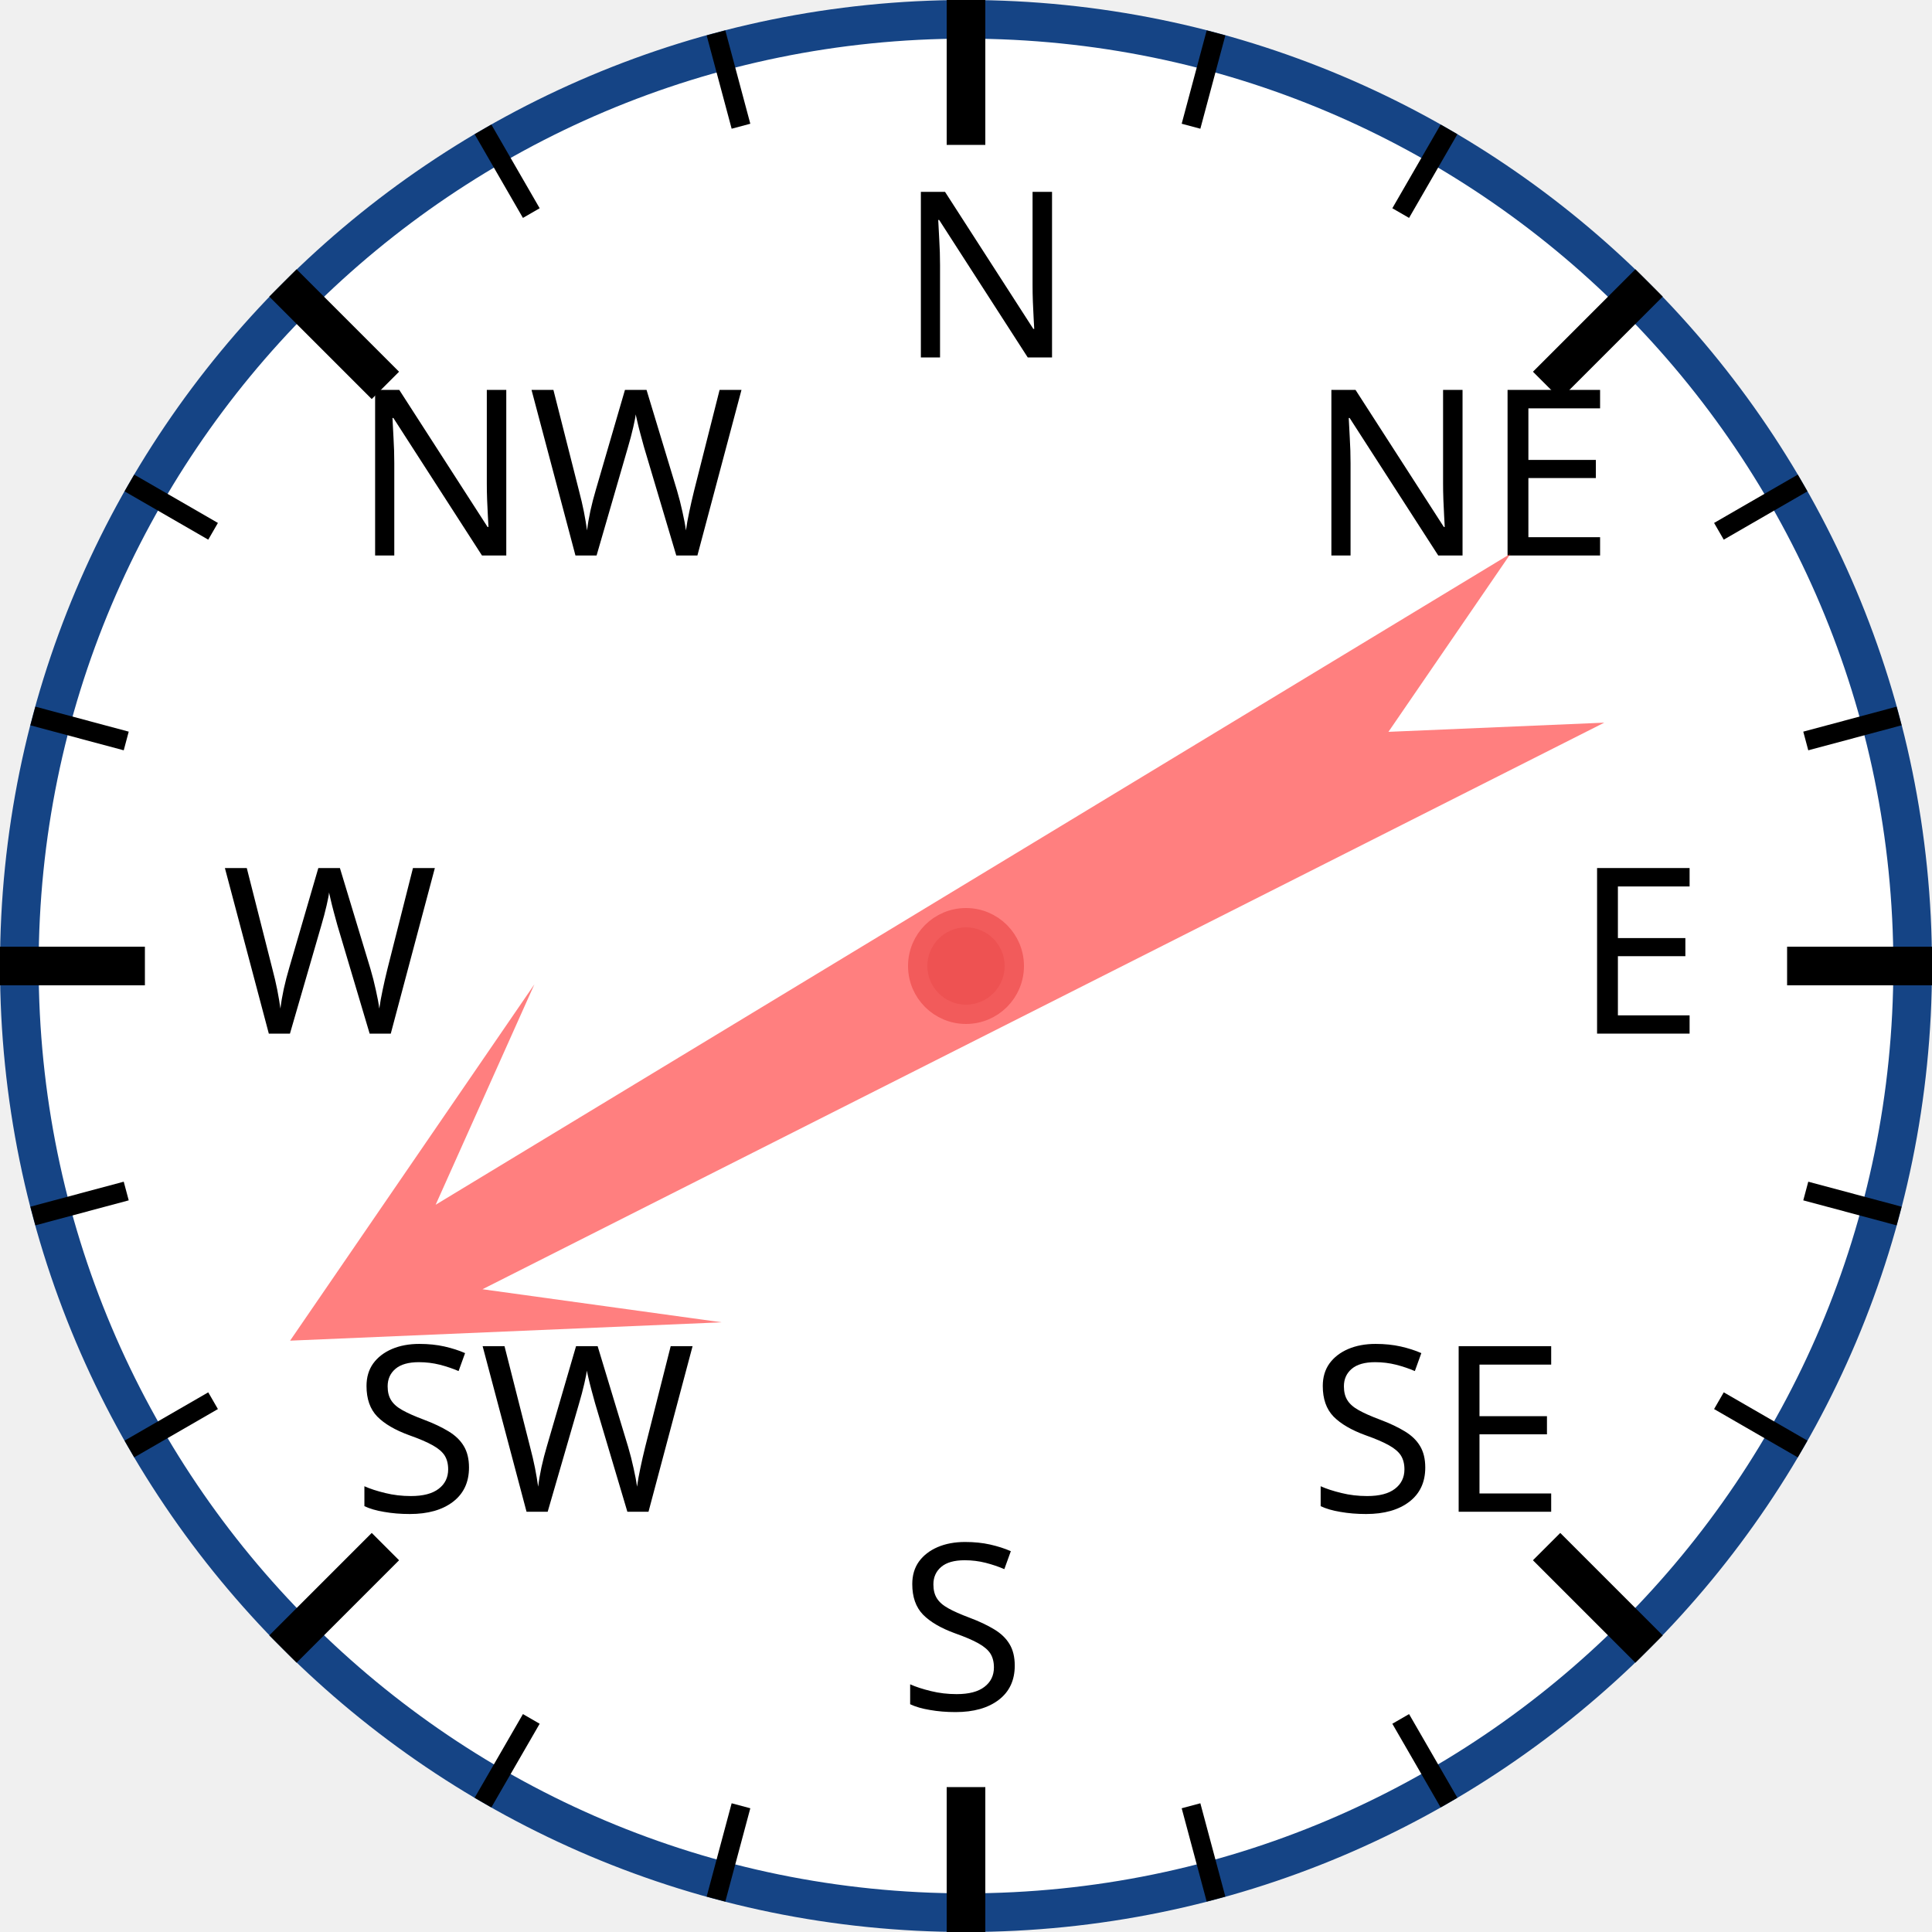
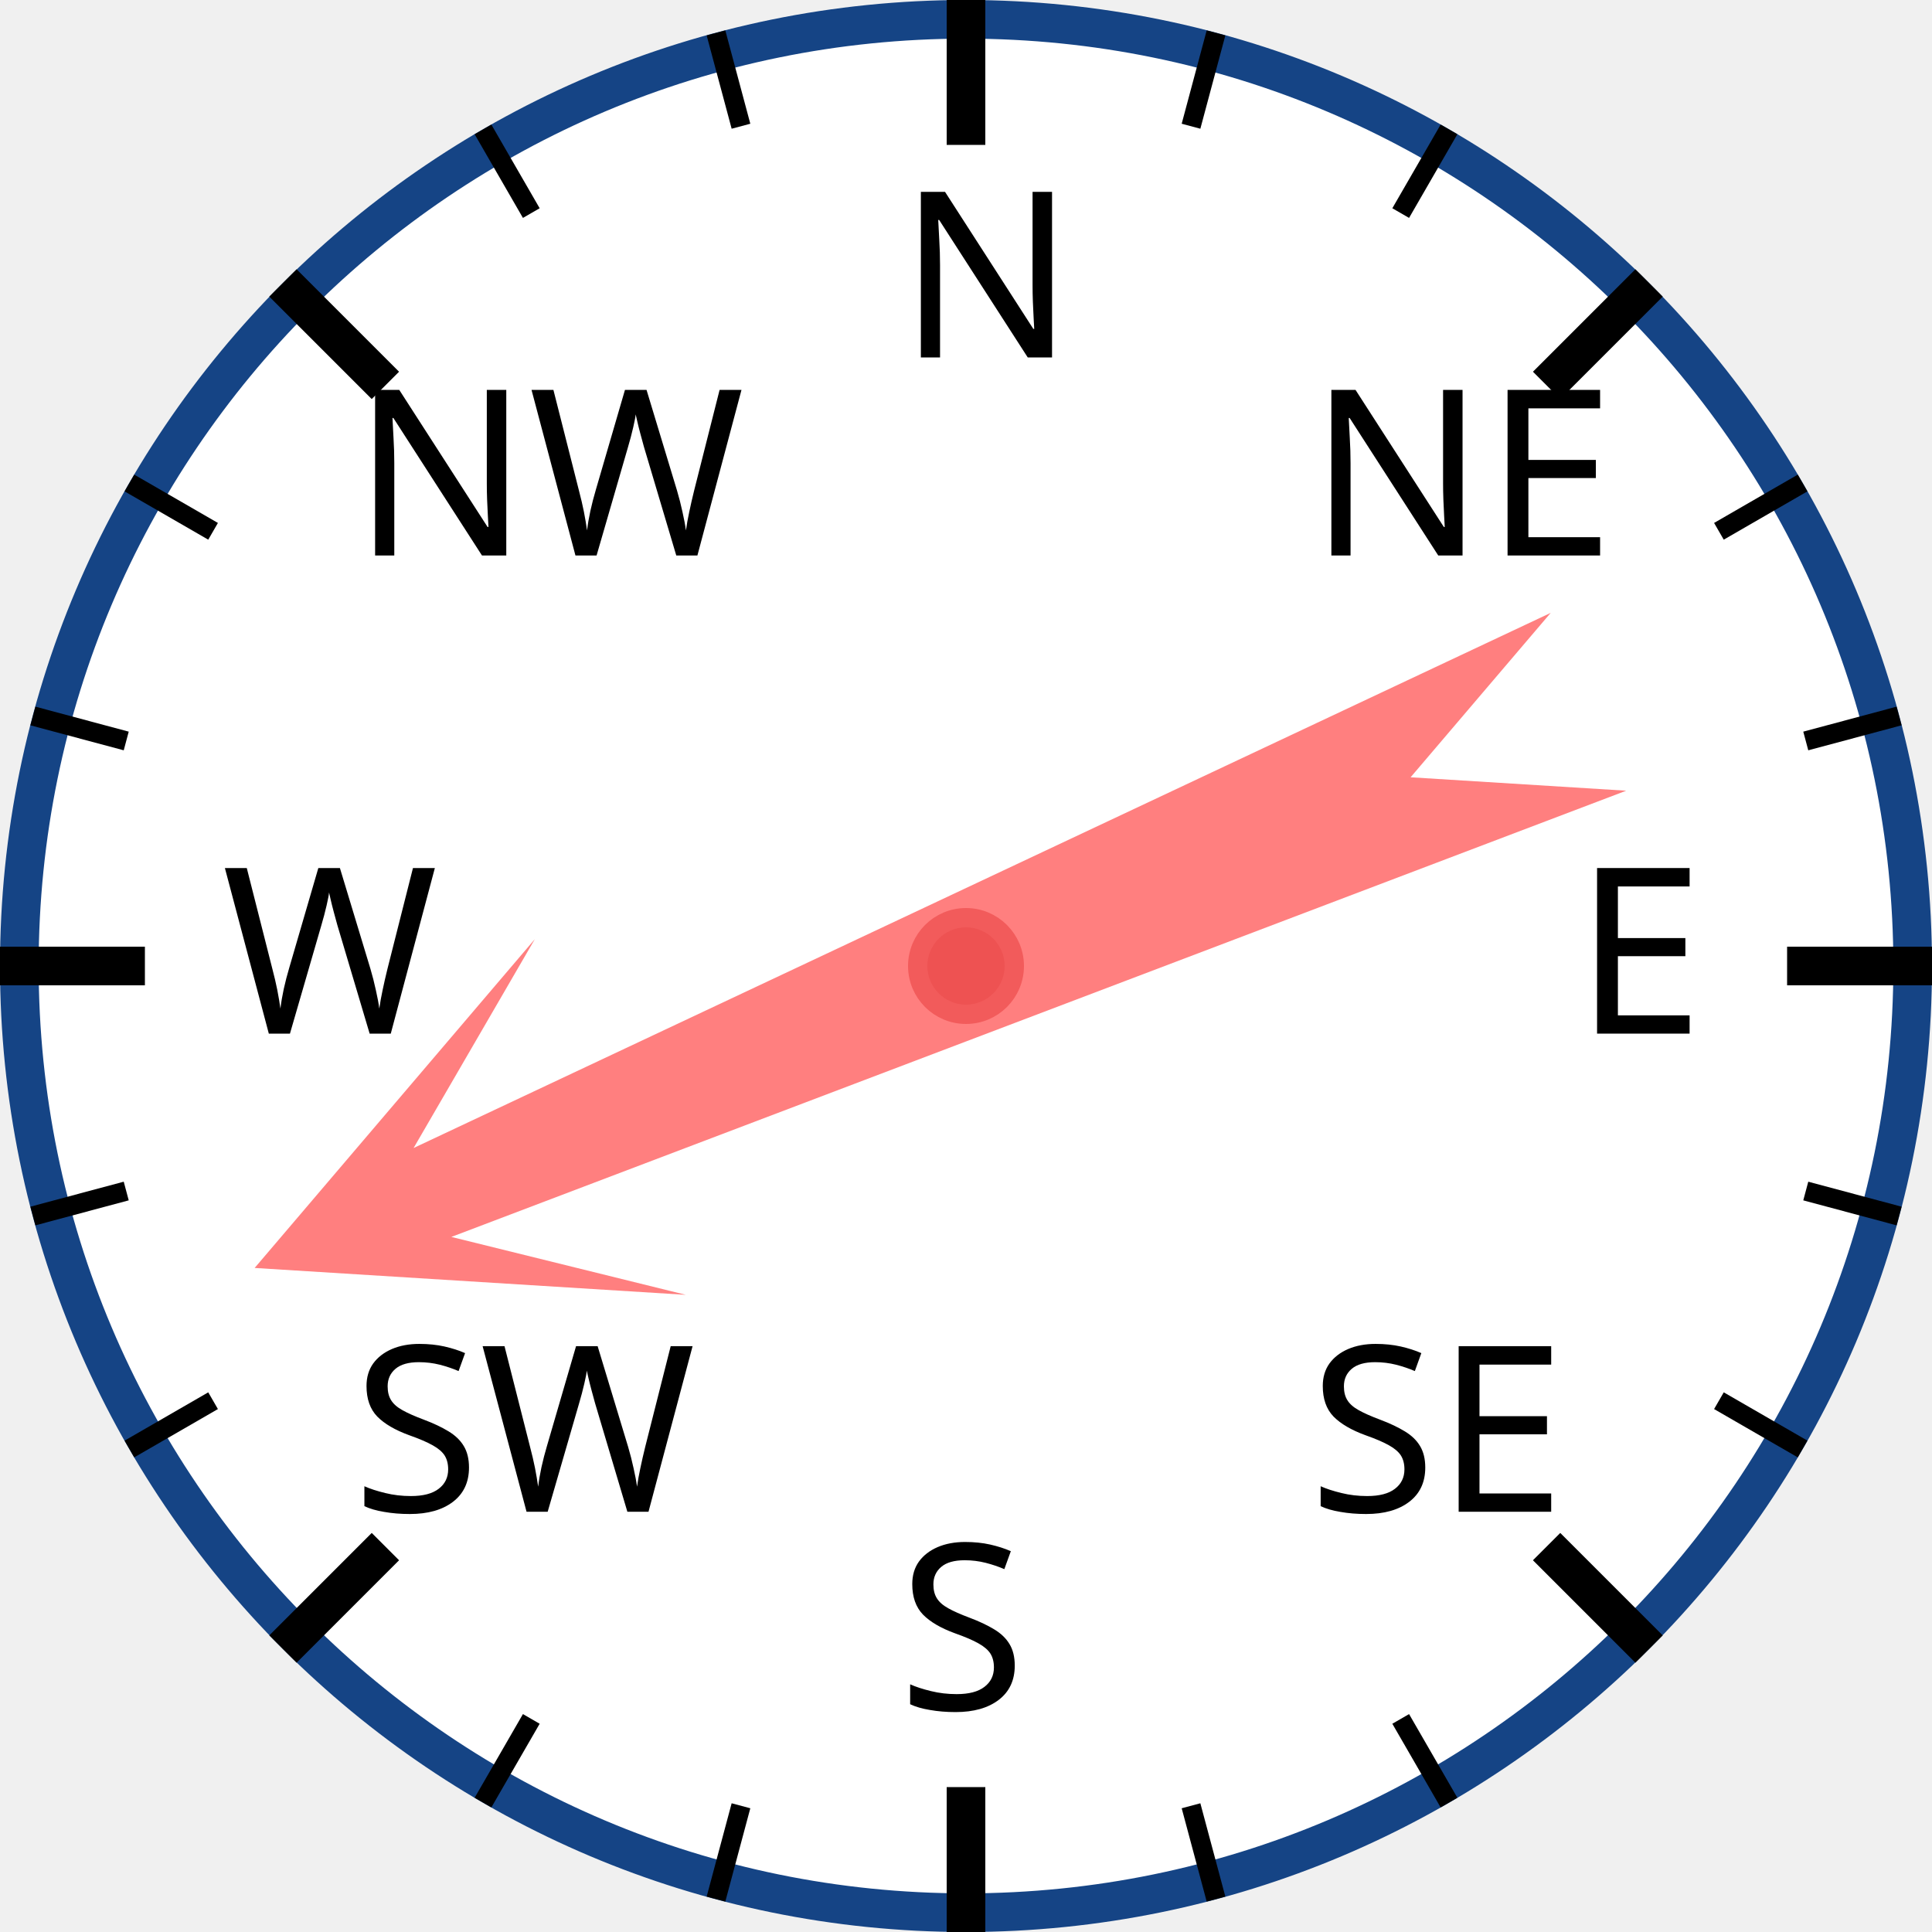
<svg xmlns="http://www.w3.org/2000/svg" width="120px" height="120px" viewBox="0 0 200 200">
  <circle cx="100" cy="100" r="98" style="fill: white; stroke: #154485; stroke-width: 4;" />
  <text x="93.0" y="37.0" style="font-family: sans-serif; font-size: 18pt;">N</text>
  <line x1="100.0" y1="0.0" x2="100.0" y2="15.0" style="stroke: black; stroke-width: 4;" />
  <line x1="74.118" y1="3.407" x2="76.706" y2="13.067" style="stroke: black; stroke-width: 2;" />
  <line x1="50" y1="13.397" x2="55" y2="22.058" style="stroke: black; stroke-width: 2;" />
  <text x="36.503" y="57.503" style="font-family: sans-serif; font-size: 18pt;">NW</text>
  <line x1="29.289" y1="29.289" x2="39.896" y2="39.896" style="stroke: black; stroke-width: 4;" />
  <line x1="13.397" y1="50" x2="22.058" y2="55" style="stroke: black; stroke-width: 2;" />
  <line x1="3.407" y1="74.118" x2="13.067" y2="76.706" style="stroke: black; stroke-width: 2;" />
  <text x="23.0" y="107.0" style="font-family: sans-serif; font-size: 18pt;">W</text>
  <line x1="0.0" y1="100.0" x2="15.0" y2="100.0" style="stroke: black; stroke-width: 4;" />
  <line x1="3.407" y1="125.882" x2="13.067" y2="123.294" style="stroke: black; stroke-width: 2;" />
  <line x1="13.397" y1="150" x2="22.058" y2="145" style="stroke: black; stroke-width: 2;" />
  <text x="36.503" y="156.497" style="font-family: sans-serif; font-size: 18pt;">SW</text>
  <line x1="29.289" y1="170.711" x2="39.896" y2="160.104" style="stroke: black; stroke-width: 4;" />
  <line x1="50" y1="186.603" x2="55" y2="177.942" style="stroke: black; stroke-width: 2;" />
  <line x1="74.118" y1="196.593" x2="76.706" y2="186.933" style="stroke: black; stroke-width: 2;" />
  <text x="93" y="177.0" style="font-family: sans-serif; font-size: 18pt;">S</text>
  <line x1="100" y1="200.0" x2="100" y2="185.0" style="stroke: black; stroke-width: 4;" />
  <line x1="125.882" y1="196.593" x2="123.294" y2="186.933" style="stroke: black; stroke-width: 2;" />
  <line x1="150.0" y1="186.603" x2="145.0" y2="177.942" style="stroke: black; stroke-width: 2;" />
  <text x="135.497" y="156.497" style="font-family: sans-serif; font-size: 18pt;">SE</text>
  <line x1="170.711" y1="170.711" x2="160.104" y2="160.104" style="stroke: black; stroke-width: 4;" />
  <line x1="186.603" y1="150" x2="177.942" y2="145" style="stroke: black; stroke-width: 2;" />
  <line x1="196.593" y1="125.882" x2="186.933" y2="123.294" style="stroke: black; stroke-width: 2;" />
  <text x="163.0" y="107" style="font-family: sans-serif; font-size: 18pt;">E</text>
  <line x1="200.0" y1="100" x2="185.0" y2="100" style="stroke: black; stroke-width: 4;" />
  <line x1="196.593" y1="74.118" x2="186.933" y2="76.706" style="stroke: black; stroke-width: 2;" />
  <line x1="186.603" y1="50" x2="177.942" y2="55" style="stroke: black; stroke-width: 2;" />
  <text x="135.497" y="57.503" style="font-family: sans-serif; font-size: 18pt;">NE</text>
  <line x1="170.711" y1="29.289" x2="160.104" y2="39.896" style="stroke: black; stroke-width: 4;" />
  <line x1="150" y1="13.397" x2="145" y2="22.058" style="stroke: black; stroke-width: 2;" />
  <line x1="125.882" y1="3.407" x2="123.294" y2="13.067" style="stroke: black; stroke-width: 2;" />
-   <polygon points="100 20 120 60 105 40 110 170 100 150 90 170 95 40 80 60" style="fill: red; fill-opacity: 0.5;" transform="rotate(241,100,100)" />
+   <polygon points="100 20 120 60 105 40 110 170 100 150 90 170 95 40 80 60" style="fill: red; fill-opacity: 0.5;" transform="rotate(247,100,100)" />
  <circle cx="100" cy="100" r="5" style="fill: #EE5252; stroke: #F25B5B; stroke-width: 2;" />
</svg>
